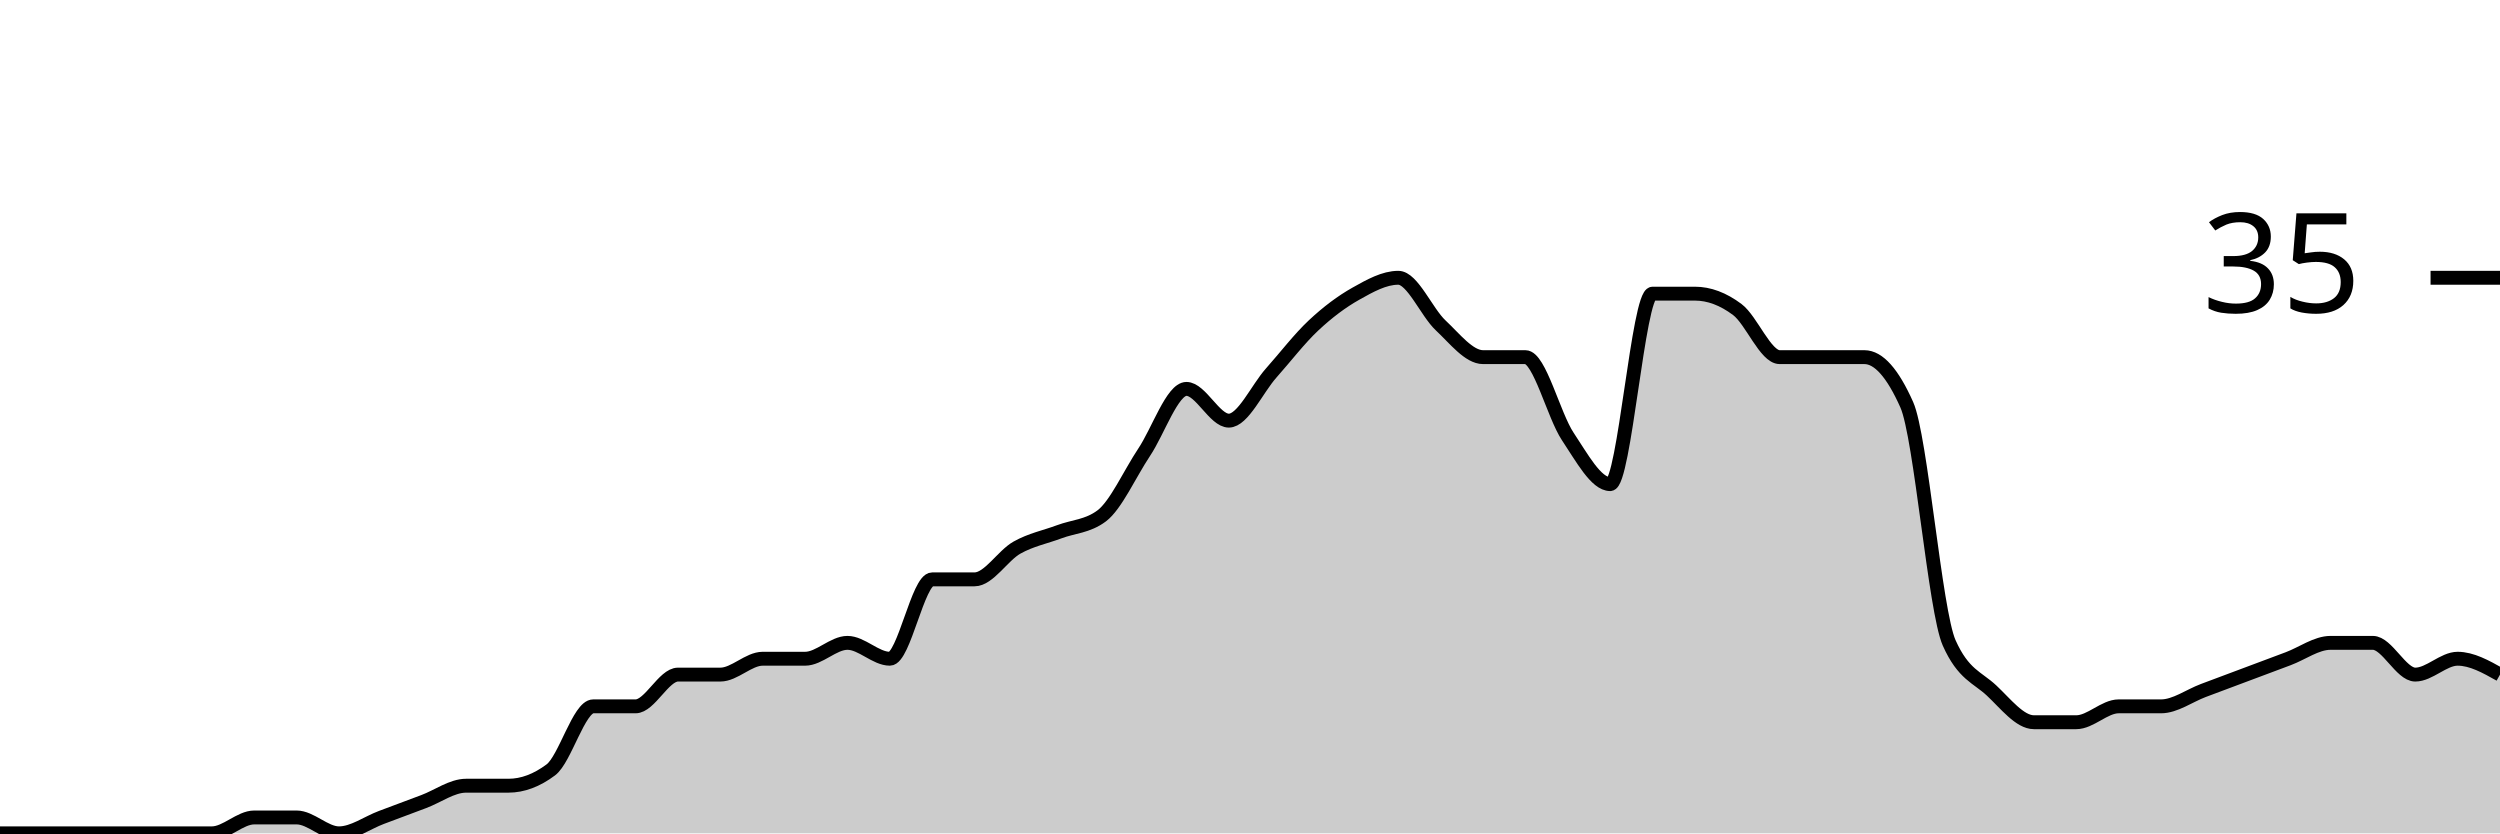
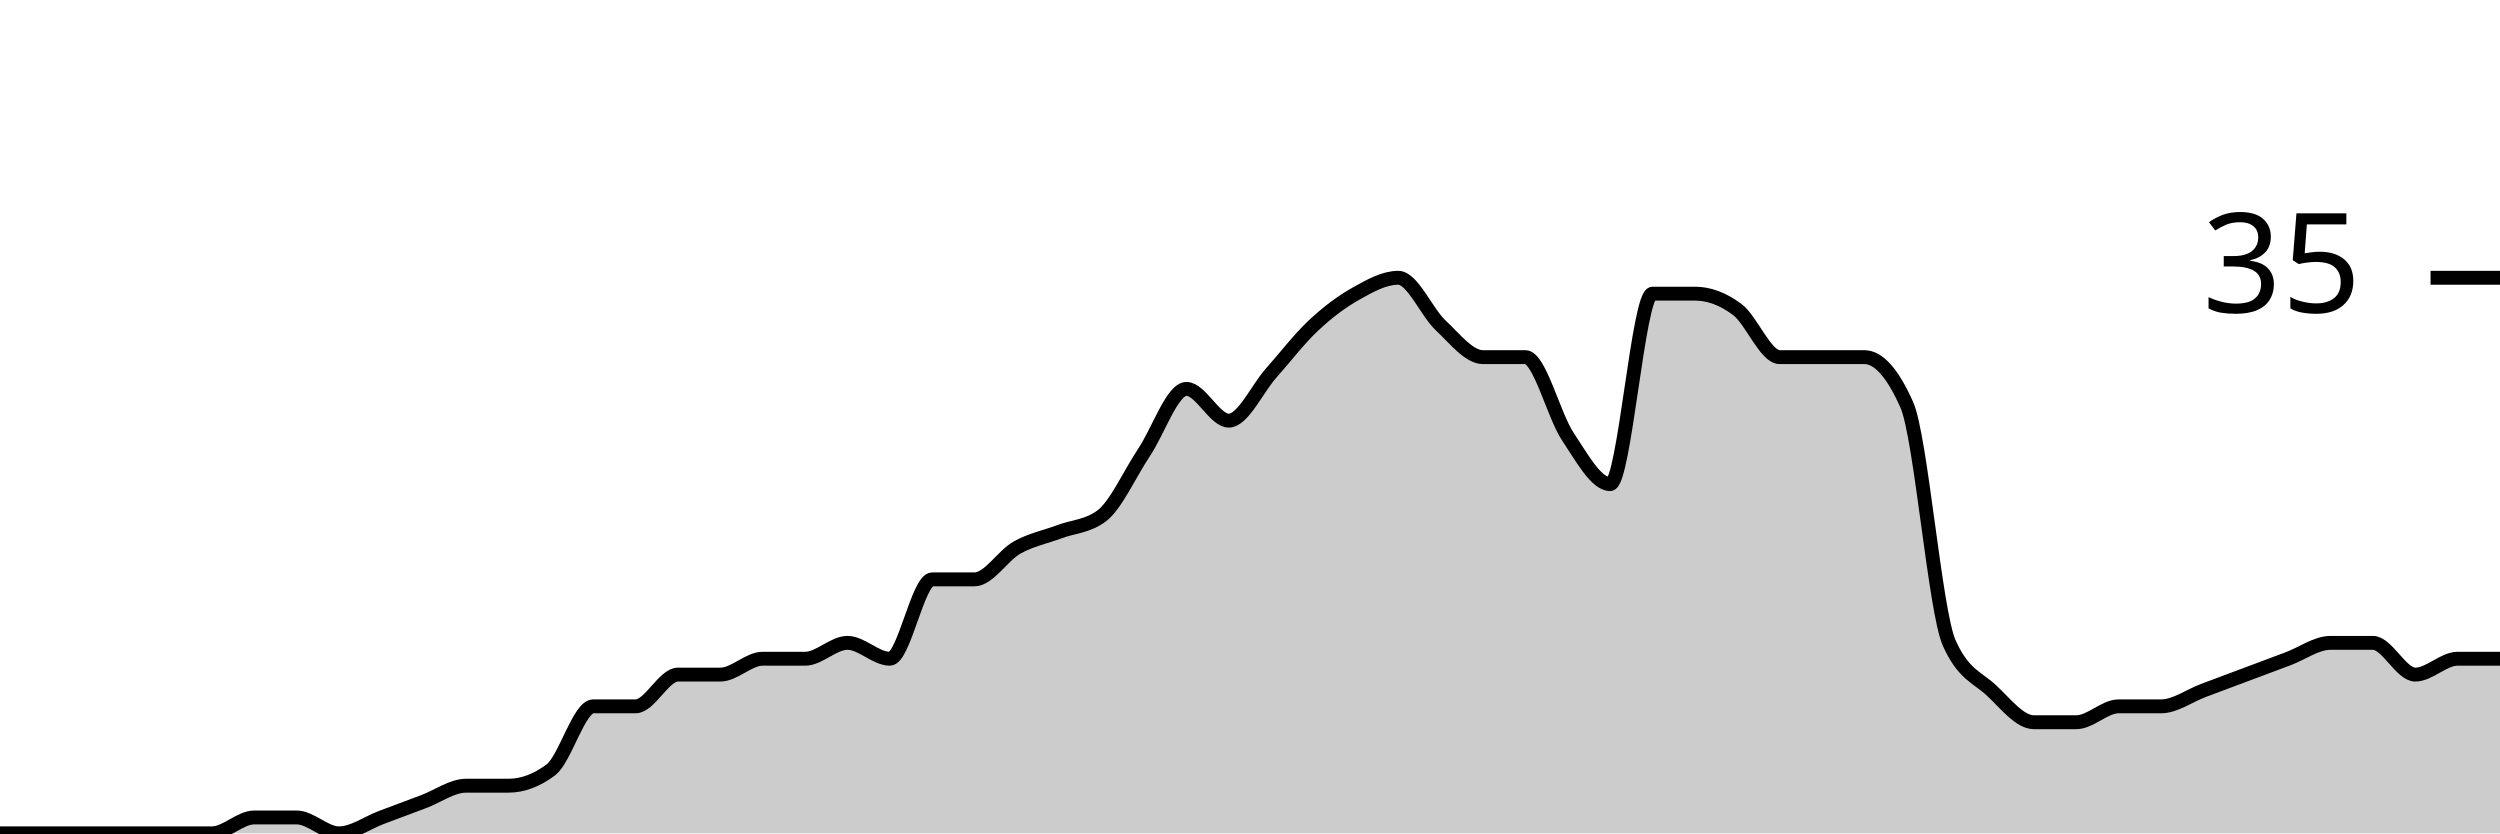
<svg xmlns="http://www.w3.org/2000/svg" viewBox="0 0 180 60">
  <g transform="translate(0,20)">
-     <path class="area" fill="rgba(0, 0, 0, 0.2)" d="M0,40C1.017,40,2.034,40,3.051,40C4.068,40,5.085,40,6.102,40C7.119,40,8.136,40,9.153,40C10.169,40,11.186,40,12.203,40C13.22,40,14.237,40,15.254,40C16.271,40,17.288,38.857,18.305,38.857C19.322,38.857,20.339,38.857,21.356,38.857C22.373,38.857,23.39,40,24.407,40C25.424,40,26.441,39.238,27.458,38.857C28.475,38.476,29.492,38.095,30.508,37.714C31.525,37.333,32.542,36.571,33.559,36.571C34.576,36.571,35.593,36.571,36.61,36.571C37.627,36.571,38.644,36.19,39.661,35.429C40.678,34.667,41.695,30.857,42.712,30.857C43.729,30.857,44.746,30.857,45.763,30.857C46.78,30.857,47.797,28.571,48.814,28.571C49.831,28.571,50.847,28.571,51.864,28.571C52.881,28.571,53.898,27.429,54.915,27.429C55.932,27.429,56.949,27.429,57.966,27.429C58.983,27.429,60,26.286,61.017,26.286C62.034,26.286,63.051,27.429,64.068,27.429C65.085,27.429,66.102,21.714,67.119,21.714C68.136,21.714,69.153,21.714,70.169,21.714C71.186,21.714,72.203,20,73.22,19.429C74.237,18.857,75.254,18.667,76.271,18.286C77.288,17.905,78.305,17.905,79.322,17.143C80.339,16.381,81.356,14.095,82.373,12.571C83.39,11.048,84.407,8,85.424,8C86.441,8,87.458,10.286,88.475,10.286C89.492,10.286,90.508,8,91.525,6.857C92.542,5.714,93.559,4.381,94.576,3.429C95.593,2.476,96.61,1.714,97.627,1.143C98.644,0.571,99.661,0,100.678,0C101.695,0,102.712,2.476,103.729,3.429C104.746,4.381,105.763,5.714,106.78,5.714C107.797,5.714,108.814,5.714,109.831,5.714C110.847,5.714,111.864,9.905,112.881,11.429C113.898,12.952,114.915,14.857,115.932,14.857C116.949,14.857,117.966,1.143,118.983,1.143C120,1.143,121.017,1.143,122.034,1.143C123.051,1.143,124.068,1.524,125.085,2.286C126.102,3.048,127.119,5.714,128.136,5.714C129.153,5.714,130.169,5.714,131.186,5.714C132.203,5.714,133.22,5.714,134.237,5.714C135.254,5.714,136.271,6.857,137.288,9.143C138.305,11.429,139.322,24,140.339,26.286C141.356,28.571,142.373,28.762,143.39,29.714C144.407,30.667,145.424,32,146.441,32C147.458,32,148.475,32,149.492,32C150.508,32,151.525,30.857,152.542,30.857C153.559,30.857,154.576,30.857,155.593,30.857C156.61,30.857,157.627,30.095,158.644,29.714C159.661,29.333,160.678,28.952,161.695,28.571C162.712,28.19,163.729,27.81,164.746,27.429C165.763,27.048,166.78,26.286,167.797,26.286C168.814,26.286,169.831,26.286,170.847,26.286C171.864,26.286,172.881,28.571,173.898,28.571C174.915,28.571,175.932,27.429,176.949,27.429C177.966,27.429,178.983,28,180,28.571L180,40C178.983,40,177.966,40,176.949,40C175.932,40,174.915,40,173.898,40C172.881,40,171.864,40,170.847,40C169.831,40,168.814,40,167.797,40C166.78,40,165.763,40,164.746,40C163.729,40,162.712,40,161.695,40C160.678,40,159.661,40,158.644,40C157.627,40,156.61,40,155.593,40C154.576,40,153.559,40,152.542,40C151.525,40,150.508,40,149.492,40C148.475,40,147.458,40,146.441,40C145.424,40,144.407,40,143.39,40C142.373,40,141.356,40,140.339,40C139.322,40,138.305,40,137.288,40C136.271,40,135.254,40,134.237,40C133.22,40,132.203,40,131.186,40C130.169,40,129.153,40,128.136,40C127.119,40,126.102,40,125.085,40C124.068,40,123.051,40,122.034,40C121.017,40,120,40,118.983,40C117.966,40,116.949,40,115.932,40C114.915,40,113.898,40,112.881,40C111.864,40,110.847,40,109.831,40C108.814,40,107.797,40,106.78,40C105.763,40,104.746,40,103.729,40C102.712,40,101.695,40,100.678,40C99.661,40,98.644,40,97.627,40C96.61,40,95.593,40,94.576,40C93.559,40,92.542,40,91.525,40C90.508,40,89.492,40,88.475,40C87.458,40,86.441,40,85.424,40C84.407,40,83.39,40,82.373,40C81.356,40,80.339,40,79.322,40C78.305,40,77.288,40,76.271,40C75.254,40,74.237,40,73.22,40C72.203,40,71.186,40,70.169,40C69.153,40,68.136,40,67.119,40C66.102,40,65.085,40,64.068,40C63.051,40,62.034,40,61.017,40C60,40,58.983,40,57.966,40C56.949,40,55.932,40,54.915,40C53.898,40,52.881,40,51.864,40C50.847,40,49.831,40,48.814,40C47.797,40,46.78,40,45.763,40C44.746,40,43.729,40,42.712,40C41.695,40,40.678,40,39.661,40C38.644,40,37.627,40,36.61,40C35.593,40,34.576,40,33.559,40C32.542,40,31.525,40,30.508,40C29.492,40,28.475,40,27.458,40C26.441,40,25.424,40,24.407,40C23.39,40,22.373,40,21.356,40C20.339,40,19.322,40,18.305,40C17.288,40,16.271,40,15.254,40C14.237,40,13.22,40,12.203,40C11.186,40,10.169,40,9.153,40C8.136,40,7.119,40,6.102,40C5.085,40,4.068,40,3.051,40C2.034,40,1.017,40,0,40Z" />
-     <path class="line" stroke="black" fill="none" d="M0,40C1.017,40,2.034,40,3.051,40C4.068,40,5.085,40,6.102,40C7.119,40,8.136,40,9.153,40C10.169,40,11.186,40,12.203,40C13.22,40,14.237,40,15.254,40C16.271,40,17.288,38.857,18.305,38.857C19.322,38.857,20.339,38.857,21.356,38.857C22.373,38.857,23.39,40,24.407,40C25.424,40,26.441,39.238,27.458,38.857C28.475,38.476,29.492,38.095,30.508,37.714C31.525,37.333,32.542,36.571,33.559,36.571C34.576,36.571,35.593,36.571,36.61,36.571C37.627,36.571,38.644,36.19,39.661,35.429C40.678,34.667,41.695,30.857,42.712,30.857C43.729,30.857,44.746,30.857,45.763,30.857C46.78,30.857,47.797,28.571,48.814,28.571C49.831,28.571,50.847,28.571,51.864,28.571C52.881,28.571,53.898,27.429,54.915,27.429C55.932,27.429,56.949,27.429,57.966,27.429C58.983,27.429,60,26.286,61.017,26.286C62.034,26.286,63.051,27.429,64.068,27.429C65.085,27.429,66.102,21.714,67.119,21.714C68.136,21.714,69.153,21.714,70.169,21.714C71.186,21.714,72.203,20,73.22,19.429C74.237,18.857,75.254,18.667,76.271,18.286C77.288,17.905,78.305,17.905,79.322,17.143C80.339,16.381,81.356,14.095,82.373,12.571C83.39,11.048,84.407,8,85.424,8C86.441,8,87.458,10.286,88.475,10.286C89.492,10.286,90.508,8,91.525,6.857C92.542,5.714,93.559,4.381,94.576,3.429C95.593,2.476,96.61,1.714,97.627,1.143C98.644,0.571,99.661,0,100.678,0C101.695,0,102.712,2.476,103.729,3.429C104.746,4.381,105.763,5.714,106.78,5.714C107.797,5.714,108.814,5.714,109.831,5.714C110.847,5.714,111.864,9.905,112.881,11.429C113.898,12.952,114.915,14.857,115.932,14.857C116.949,14.857,117.966,1.143,118.983,1.143C120,1.143,121.017,1.143,122.034,1.143C123.051,1.143,124.068,1.524,125.085,2.286C126.102,3.048,127.119,5.714,128.136,5.714C129.153,5.714,130.169,5.714,131.186,5.714C132.203,5.714,133.22,5.714,134.237,5.714C135.254,5.714,136.271,6.857,137.288,9.143C138.305,11.429,139.322,24,140.339,26.286C141.356,28.571,142.373,28.762,143.39,29.714C144.407,30.667,145.424,32,146.441,32C147.458,32,148.475,32,149.492,32C150.508,32,151.525,30.857,152.542,30.857C153.559,30.857,154.576,30.857,155.593,30.857C156.61,30.857,157.627,30.095,158.644,29.714C159.661,29.333,160.678,28.952,161.695,28.571C162.712,28.19,163.729,27.81,164.746,27.429C165.763,27.048,166.78,26.286,167.797,26.286C168.814,26.286,169.831,26.286,170.847,26.286C171.864,26.286,172.881,28.571,173.898,28.571C174.915,28.571,175.932,27.429,176.949,27.429C177.966,27.429,178.983,28,180,28.571" />
+     <path class="area" fill="rgba(0, 0, 0, 0.2)" d="M0,40C1.017,40,2.034,40,3.051,40C4.068,40,5.085,40,6.102,40C7.119,40,8.136,40,9.153,40C10.169,40,11.186,40,12.203,40C13.22,40,14.237,40,15.254,40C16.271,40,17.288,38.857,18.305,38.857C19.322,38.857,20.339,38.857,21.356,38.857C22.373,38.857,23.39,40,24.407,40C25.424,40,26.441,39.238,27.458,38.857C28.475,38.476,29.492,38.095,30.508,37.714C31.525,37.333,32.542,36.571,33.559,36.571C34.576,36.571,35.593,36.571,36.61,36.571C37.627,36.571,38.644,36.19,39.661,35.429C40.678,34.667,41.695,30.857,42.712,30.857C43.729,30.857,44.746,30.857,45.763,30.857C46.78,30.857,47.797,28.571,48.814,28.571C49.831,28.571,50.847,28.571,51.864,28.571C52.881,28.571,53.898,27.429,54.915,27.429C55.932,27.429,56.949,27.429,57.966,27.429C58.983,27.429,60,26.286,61.017,26.286C62.034,26.286,63.051,27.429,64.068,27.429C65.085,27.429,66.102,21.714,67.119,21.714C68.136,21.714,69.153,21.714,70.169,21.714C71.186,21.714,72.203,20,73.22,19.429C74.237,18.857,75.254,18.667,76.271,18.286C77.288,17.905,78.305,17.905,79.322,17.143C80.339,16.381,81.356,14.095,82.373,12.571C83.39,11.048,84.407,8,85.424,8C86.441,8,87.458,10.286,88.475,10.286C89.492,10.286,90.508,8,91.525,6.857C92.542,5.714,93.559,4.381,94.576,3.429C95.593,2.476,96.61,1.714,97.627,1.143C98.644,0.571,99.661,0,100.678,0C101.695,0,102.712,2.476,103.729,3.429C104.746,4.381,105.763,5.714,106.78,5.714C107.797,5.714,108.814,5.714,109.831,5.714C110.847,5.714,111.864,9.905,112.881,11.429C113.898,12.952,114.915,14.857,115.932,14.857C116.949,14.857,117.966,1.143,118.983,1.143C120,1.143,121.017,1.143,122.034,1.143C123.051,1.143,124.068,1.524,125.085,2.286C126.102,3.048,127.119,5.714,128.136,5.714C129.153,5.714,130.169,5.714,131.186,5.714C132.203,5.714,133.22,5.714,134.237,5.714C135.254,5.714,136.271,6.857,137.288,9.143C138.305,11.429,139.322,24,140.339,26.286C141.356,28.571,142.373,28.762,143.39,29.714C144.407,30.667,145.424,32,146.441,32C147.458,32,148.475,32,149.492,32C150.508,32,151.525,30.857,152.542,30.857C153.559,30.857,154.576,30.857,155.593,30.857C156.61,30.857,157.627,30.095,158.644,29.714C159.661,29.333,160.678,28.952,161.695,28.571C162.712,28.19,163.729,27.81,164.746,27.429C165.763,27.048,166.78,26.286,167.797,26.286C168.814,26.286,169.831,26.286,170.847,26.286C171.864,26.286,172.881,28.571,173.898,28.571C174.915,28.571,175.932,27.429,176.949,27.429C177.966,27.429,178.983,27.429,180,27.429L180,40C178.983,40,177.966,40,176.949,40C175.932,40,174.915,40,173.898,40C172.881,40,171.864,40,170.847,40C169.831,40,168.814,40,167.797,40C166.78,40,165.763,40,164.746,40C163.729,40,162.712,40,161.695,40C160.678,40,159.661,40,158.644,40C157.627,40,156.61,40,155.593,40C154.576,40,153.559,40,152.542,40C151.525,40,150.508,40,149.492,40C148.475,40,147.458,40,146.441,40C145.424,40,144.407,40,143.39,40C142.373,40,141.356,40,140.339,40C139.322,40,138.305,40,137.288,40C136.271,40,135.254,40,134.237,40C133.22,40,132.203,40,131.186,40C130.169,40,129.153,40,128.136,40C127.119,40,126.102,40,125.085,40C124.068,40,123.051,40,122.034,40C121.017,40,120,40,118.983,40C117.966,40,116.949,40,115.932,40C114.915,40,113.898,40,112.881,40C111.864,40,110.847,40,109.831,40C108.814,40,107.797,40,106.78,40C105.763,40,104.746,40,103.729,40C102.712,40,101.695,40,100.678,40C99.661,40,98.644,40,97.627,40C96.61,40,95.593,40,94.576,40C93.559,40,92.542,40,91.525,40C90.508,40,89.492,40,88.475,40C87.458,40,86.441,40,85.424,40C84.407,40,83.39,40,82.373,40C81.356,40,80.339,40,79.322,40C78.305,40,77.288,40,76.271,40C75.254,40,74.237,40,73.22,40C72.203,40,71.186,40,70.169,40C69.153,40,68.136,40,67.119,40C66.102,40,65.085,40,64.068,40C63.051,40,62.034,40,61.017,40C60,40,58.983,40,57.966,40C56.949,40,55.932,40,54.915,40C53.898,40,52.881,40,51.864,40C50.847,40,49.831,40,48.814,40C47.797,40,46.78,40,45.763,40C44.746,40,43.729,40,42.712,40C41.695,40,40.678,40,39.661,40C38.644,40,37.627,40,36.61,40C35.593,40,34.576,40,33.559,40C32.542,40,31.525,40,30.508,40C29.492,40,28.475,40,27.458,40C26.441,40,25.424,40,24.407,40C23.39,40,22.373,40,21.356,40C20.339,40,19.322,40,18.305,40C17.288,40,16.271,40,15.254,40C14.237,40,13.22,40,12.203,40C11.186,40,10.169,40,9.153,40C8.136,40,7.119,40,6.102,40C5.085,40,4.068,40,3.051,40C2.034,40,1.017,40,0,40Z" />
+     <path class="line" stroke="black" fill="none" d="M0,40C1.017,40,2.034,40,3.051,40C4.068,40,5.085,40,6.102,40C7.119,40,8.136,40,9.153,40C10.169,40,11.186,40,12.203,40C13.22,40,14.237,40,15.254,40C16.271,40,17.288,38.857,18.305,38.857C19.322,38.857,20.339,38.857,21.356,38.857C22.373,38.857,23.39,40,24.407,40C25.424,40,26.441,39.238,27.458,38.857C28.475,38.476,29.492,38.095,30.508,37.714C31.525,37.333,32.542,36.571,33.559,36.571C34.576,36.571,35.593,36.571,36.61,36.571C37.627,36.571,38.644,36.19,39.661,35.429C40.678,34.667,41.695,30.857,42.712,30.857C43.729,30.857,44.746,30.857,45.763,30.857C46.78,30.857,47.797,28.571,48.814,28.571C49.831,28.571,50.847,28.571,51.864,28.571C52.881,28.571,53.898,27.429,54.915,27.429C55.932,27.429,56.949,27.429,57.966,27.429C58.983,27.429,60,26.286,61.017,26.286C62.034,26.286,63.051,27.429,64.068,27.429C65.085,27.429,66.102,21.714,67.119,21.714C68.136,21.714,69.153,21.714,70.169,21.714C71.186,21.714,72.203,20,73.22,19.429C74.237,18.857,75.254,18.667,76.271,18.286C77.288,17.905,78.305,17.905,79.322,17.143C80.339,16.381,81.356,14.095,82.373,12.571C83.39,11.048,84.407,8,85.424,8C86.441,8,87.458,10.286,88.475,10.286C89.492,10.286,90.508,8,91.525,6.857C92.542,5.714,93.559,4.381,94.576,3.429C95.593,2.476,96.61,1.714,97.627,1.143C98.644,0.571,99.661,0,100.678,0C101.695,0,102.712,2.476,103.729,3.429C104.746,4.381,105.763,5.714,106.78,5.714C107.797,5.714,108.814,5.714,109.831,5.714C110.847,5.714,111.864,9.905,112.881,11.429C113.898,12.952,114.915,14.857,115.932,14.857C116.949,14.857,117.966,1.143,118.983,1.143C120,1.143,121.017,1.143,122.034,1.143C123.051,1.143,124.068,1.524,125.085,2.286C126.102,3.048,127.119,5.714,128.136,5.714C129.153,5.714,130.169,5.714,131.186,5.714C132.203,5.714,133.22,5.714,134.237,5.714C135.254,5.714,136.271,6.857,137.288,9.143C138.305,11.429,139.322,24,140.339,26.286C141.356,28.571,142.373,28.762,143.39,29.714C144.407,30.667,145.424,32,146.441,32C147.458,32,148.475,32,149.492,32C150.508,32,151.525,30.857,152.542,30.857C153.559,30.857,154.576,30.857,155.593,30.857C156.61,30.857,157.627,30.095,158.644,29.714C159.661,29.333,160.678,28.952,161.695,28.571C162.712,28.19,163.729,27.81,164.746,27.429C165.763,27.048,166.78,26.286,167.797,26.286C168.814,26.286,169.831,26.286,170.847,26.286C171.864,26.286,172.881,28.571,173.898,28.571C174.915,28.571,175.932,27.429,176.949,27.429C177.966,27.429,178.983,27.429,180,27.429" />
    <path class="axis-ceiling" stroke-width="1" stroke="black" fill="none" d="M175,0L180,0" />
    <text class="axis-ceiling-label" font-family="sans-serif" text-anchor="end" font-size="10px" x="170" y="2.5">35</text>
  </g>
</svg>
